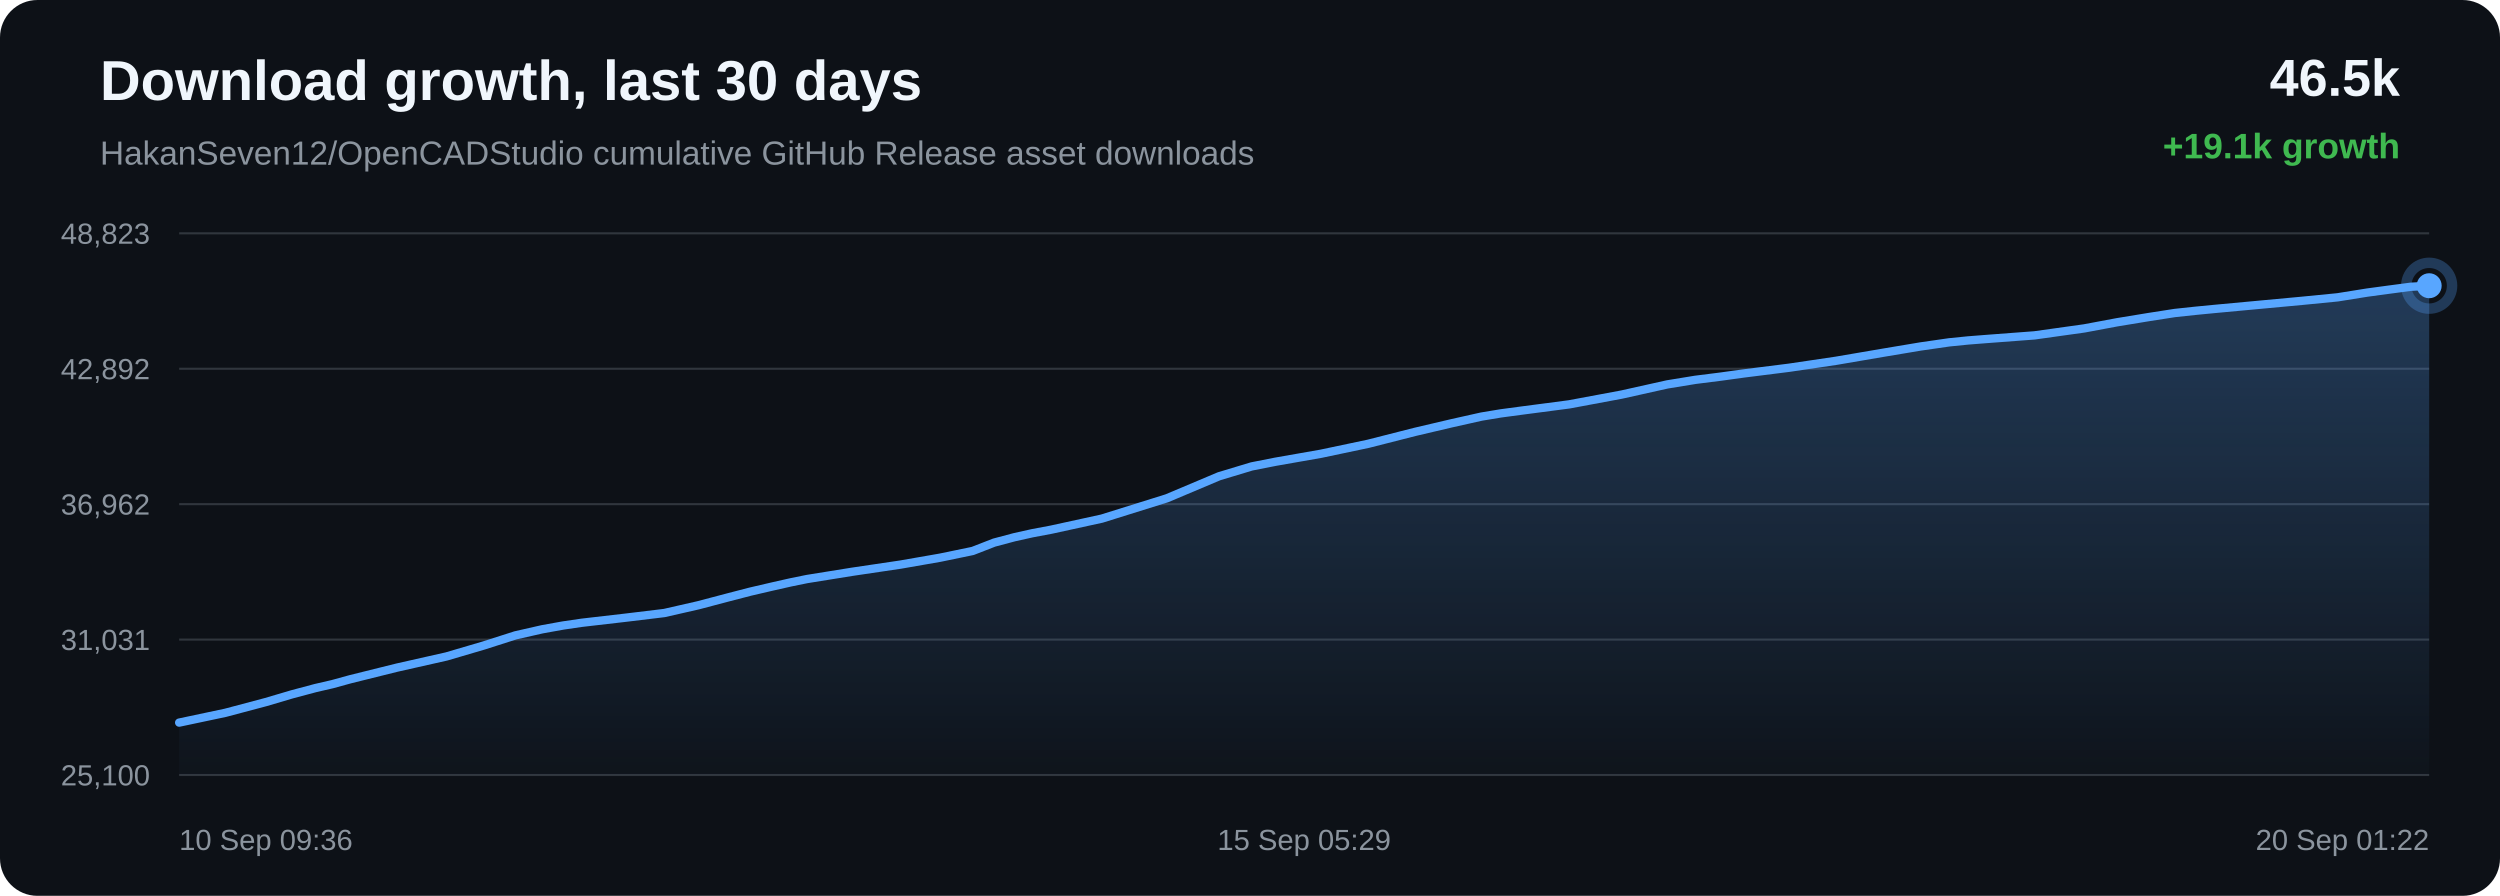
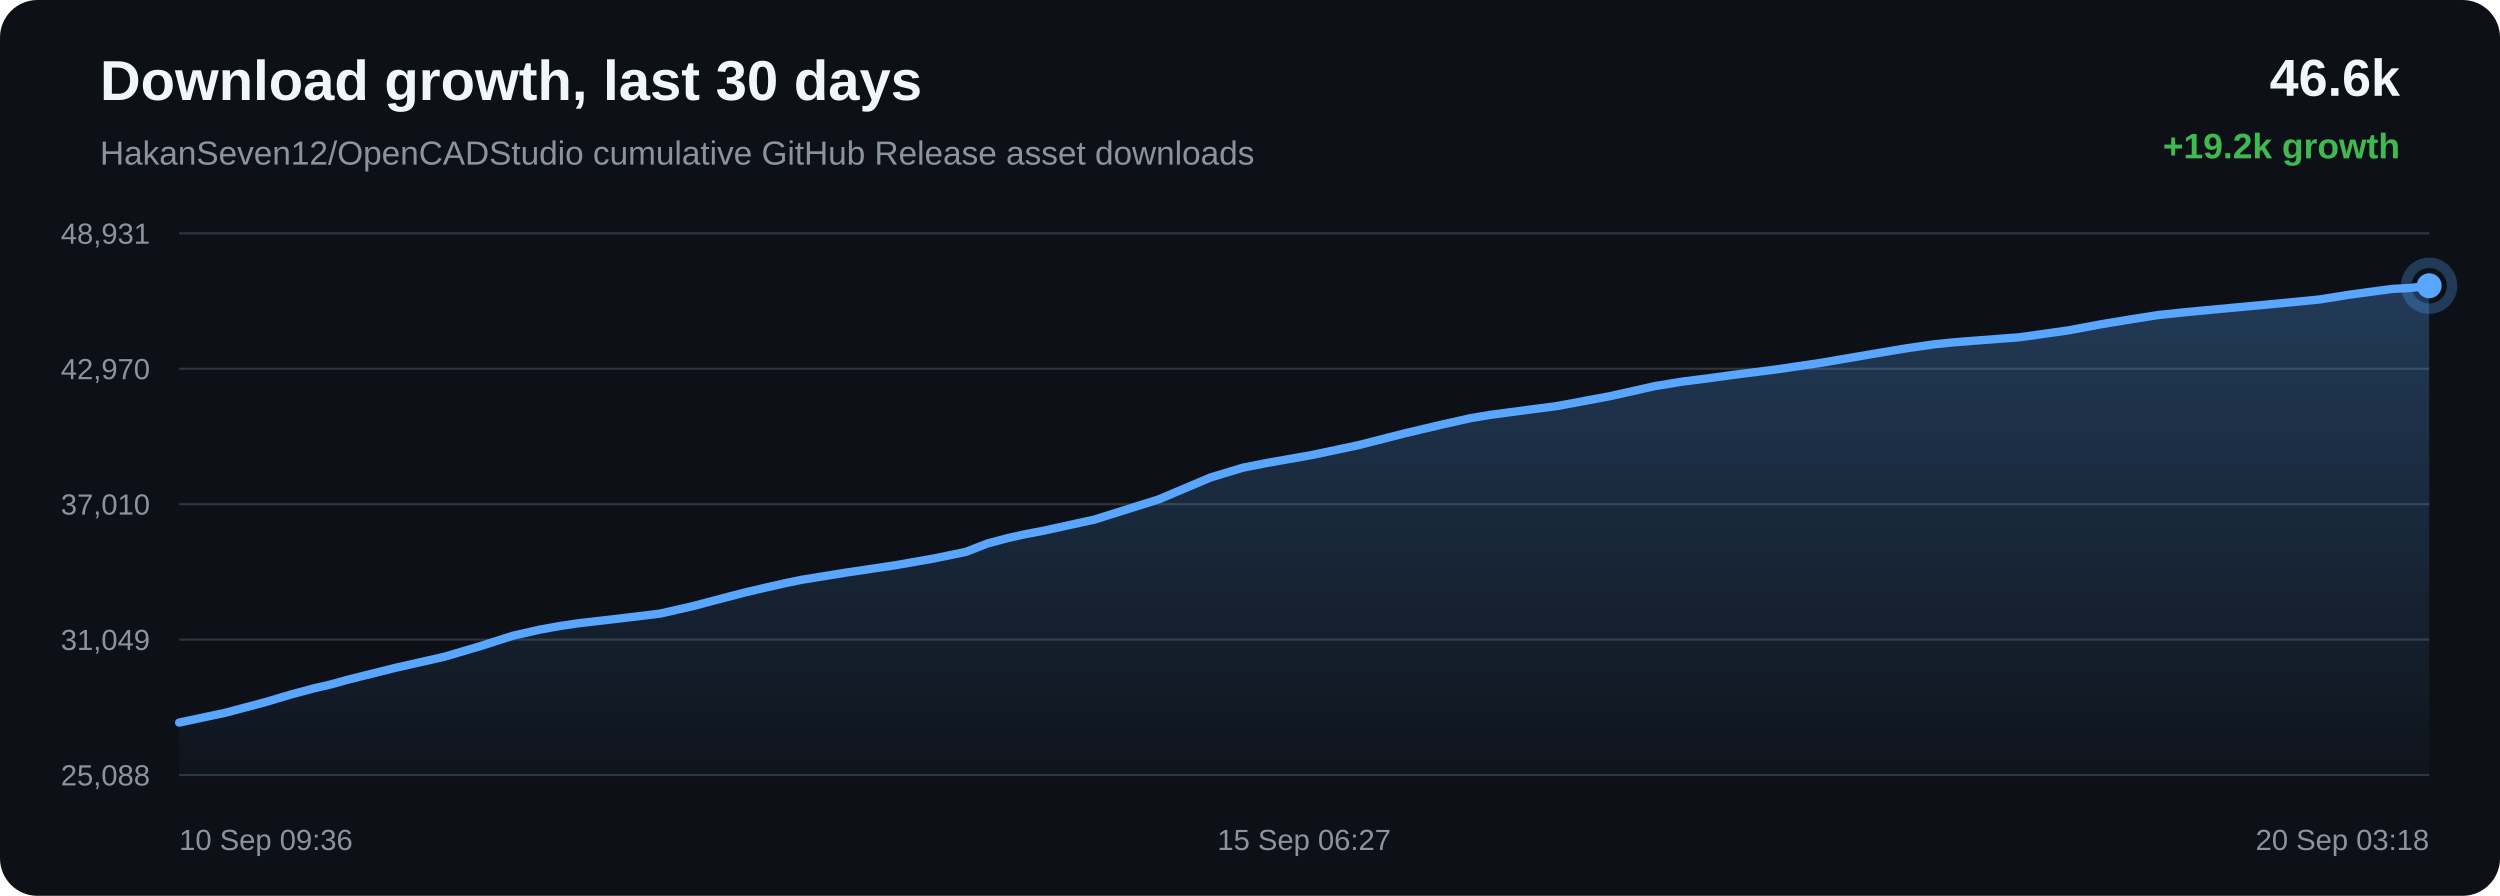
<svg xmlns="http://www.w3.org/2000/svg" width="1200" height="430" viewBox="0 0 1200 430">
  <defs>
    <linearGradient id="area" x1="0" x2="0" y1="0" y2="1">
      <stop offset="0%" stop-color="#58a6ff" stop-opacity="0.28" />
      <stop offset="100%" stop-color="#58a6ff" stop-opacity="0.02" />
    </linearGradient>
  </defs>
  <rect width="100%" height="100%" rx="18" fill="#0d1117" />
  <text x="48" y="48" fill="#f0f6fc" font-family="Arial, sans-serif" font-size="27" font-weight="700">Download growth, last 30 days</text>
  <text x="48" y="79" fill="#8b949e" font-family="Arial, sans-serif" font-size="16">HakanSeven12/OpenCADStudio cumulative GitHub Release asset downloads</text>
-   <text x="1152" y="46" text-anchor="end" fill="#f0f6fc" font-family="Arial, sans-serif" font-size="25" font-weight="700">46.5k</text>
-   <text x="1152" y="76" text-anchor="end" fill="#3fb950" font-family="Arial, sans-serif" font-size="17" font-weight="700">+19.1k growth</text>
+   <text x="1152" y="46" text-anchor="end" fill="#f0f6fc" font-family="Arial, sans-serif" font-size="25" font-weight="700">46.6k</text>
+   <text x="1152" y="76" text-anchor="end" fill="#3fb950" font-family="Arial, sans-serif" font-size="17" font-weight="700">+19.2k growth</text>
  <line x1="86" y1="112.00" x2="1166" y2="112.00" stroke="#30363d" stroke-width="1" />
  <line x1="86" y1="177.00" x2="1166" y2="177.00" stroke="#30363d" stroke-width="1" />
  <line x1="86" y1="242.00" x2="1166" y2="242.00" stroke="#30363d" stroke-width="1" />
  <line x1="86" y1="307.00" x2="1166" y2="307.00" stroke="#30363d" stroke-width="1" />
  <line x1="86" y1="372.00" x2="1166" y2="372.00" stroke="#30363d" stroke-width="1" />
-   <text x="72" y="117.00" text-anchor="end" fill="#8b949e" font-family="Arial, sans-serif" font-size="14">48,823</text>
-   <text x="72" y="182.00" text-anchor="end" fill="#8b949e" font-family="Arial, sans-serif" font-size="14">42,892</text>
-   <text x="72" y="247.00" text-anchor="end" fill="#8b949e" font-family="Arial, sans-serif" font-size="14">36,962</text>
-   <text x="72" y="312.00" text-anchor="end" fill="#8b949e" font-family="Arial, sans-serif" font-size="14">31,031</text>
-   <text x="72" y="377.00" text-anchor="end" fill="#8b949e" font-family="Arial, sans-serif" font-size="14">25,100</text>
-   <path d="M 86.00 346.85 L 108.18 342.15 L 127.67 336.97 L 140.15 333.28 L 151.47 330.26 L 159.57 328.39 L 168.19 326.02 L 190.55 320.46 L 214.31 315.10 L 232.19 309.84 L 247.42 304.97 L 260.27 302.05 L 270.29 300.24 L 279.26 298.93 L 300.68 296.45 L 318.87 294.25 L 335.22 290.52 L 349.91 286.64 L 360.09 284.00 L 370.96 281.47 L 379.61 279.52 L 387.35 277.94 L 408.97 274.46 L 432.22 271.01 L 451.22 267.70 L 466.89 264.46 L 477.19 260.45 L 486.81 257.89 L 495.46 255.96 L 504.54 254.25 L 528.90 248.93 L 560.09 239.18 L 585.14 228.61 L 600.82 223.88 L 612.20 221.64 L 634.07 217.80 L 656.78 213.01 L 679.32 207.27 L 696.78 203.17 L 711.12 199.96 L 720.36 198.43 L 729.60 197.19 L 753.23 194.09 L 778.38 189.40 L 800.27 184.52 L 813.81 182.31 L 825.95 180.78 L 836.76 179.29 L 858.81 176.51 L 881.28 173.18 L 903.64 169.36 L 921.79 166.32 L 935.64 164.32 L 944.71 163.41 L 953.89 162.69 L 976.57 160.98 L 1000.49 157.63 L 1016.19 154.69 L 1031.45 152.18 L 1043.91 150.24 L 1053.73 149.19 L 1062.90 148.30 L 1084.76 146.27 L 1104.92 144.40 L 1122.04 142.72 L 1136.27 140.44 L 1146.77 139.02 L 1157.15 137.65 L 1166.00 137.15 L 1166.00 372.00 L 86.00 372.00 Z" fill="url(#area)" />
-   <path d="M 86.00 346.85 L 108.18 342.15 L 127.67 336.97 L 140.15 333.28 L 151.47 330.26 L 159.57 328.39 L 168.19 326.02 L 190.55 320.46 L 214.31 315.10 L 232.19 309.84 L 247.42 304.97 L 260.27 302.05 L 270.29 300.24 L 279.26 298.93 L 300.68 296.45 L 318.87 294.25 L 335.22 290.52 L 349.91 286.64 L 360.09 284.00 L 370.96 281.47 L 379.61 279.52 L 387.35 277.94 L 408.97 274.46 L 432.22 271.01 L 451.22 267.70 L 466.89 264.46 L 477.19 260.45 L 486.81 257.89 L 495.46 255.96 L 504.54 254.25 L 528.90 248.93 L 560.09 239.18 L 585.14 228.61 L 600.82 223.88 L 612.20 221.64 L 634.07 217.80 L 656.78 213.01 L 679.32 207.27 L 696.78 203.17 L 711.12 199.96 L 720.36 198.43 L 729.60 197.19 L 753.23 194.09 L 778.38 189.40 L 800.27 184.52 L 813.81 182.31 L 825.95 180.78 L 836.76 179.29 L 858.81 176.51 L 881.28 173.18 L 903.64 169.36 L 921.79 166.32 L 935.64 164.32 L 944.71 163.41 L 953.89 162.69 L 976.57 160.98 L 1000.49 157.63 L 1016.19 154.69 L 1031.45 152.18 L 1043.91 150.24 L 1053.73 149.19 L 1062.90 148.30 L 1084.76 146.27 L 1104.92 144.40 L 1122.04 142.72 L 1136.27 140.44 L 1146.77 139.02 L 1157.15 137.65 L 1166.00 137.15" fill="none" stroke="#58a6ff" stroke-width="4" stroke-linecap="round" stroke-linejoin="round" />
-   <circle cx="1166.00" cy="137.15" r="6" fill="#58a6ff" />
-   <circle cx="1166.00" cy="137.15" r="11" fill="none" stroke="#58a6ff" stroke-opacity="0.28" stroke-width="5" />
+   <text x="72" y="117.00" text-anchor="end" fill="#8b949e" font-family="Arial, sans-serif" font-size="14">48,931</text>
+   <text x="72" y="182.00" text-anchor="end" fill="#8b949e" font-family="Arial, sans-serif" font-size="14">42,970</text>
+   <text x="72" y="247.00" text-anchor="end" fill="#8b949e" font-family="Arial, sans-serif" font-size="14">37,010</text>
+   <text x="72" y="312.00" text-anchor="end" fill="#8b949e" font-family="Arial, sans-serif" font-size="14">31,049</text>
+   <text x="72" y="377.00" text-anchor="end" fill="#8b949e" font-family="Arial, sans-serif" font-size="14">25,088</text>
+   <path d="M 86.00 346.84 L 107.99 342.16 L 127.32 337.02 L 139.70 333.34 L 150.92 330.34 L 158.96 328.48 L 167.50 326.12 L 189.68 320.58 L 213.25 315.25 L 230.97 310.02 L 246.08 305.18 L 258.83 302.28 L 268.76 300.47 L 277.66 299.17 L 298.90 296.70 L 316.94 294.51 L 333.15 290.80 L 347.71 286.94 L 357.81 284.32 L 368.59 281.80 L 377.18 279.86 L 384.84 278.29 L 406.28 274.82 L 429.35 271.38 L 448.19 268.09 L 463.72 264.87 L 473.94 260.88 L 483.48 258.33 L 492.06 256.41 L 501.06 254.71 L 525.22 249.42 L 556.15 239.72 L 580.99 229.20 L 596.54 224.49 L 607.83 222.27 L 629.52 218.44 L 652.04 213.68 L 674.39 207.97 L 691.70 203.89 L 705.93 200.70 L 715.09 199.17 L 724.25 197.94 L 747.69 194.85 L 772.63 190.19 L 794.33 185.33 L 807.77 183.13 L 819.80 181.62 L 830.52 180.13 L 852.39 177.36 L 874.67 174.05 L 896.84 170.25 L 914.84 167.22 L 928.58 165.24 L 937.58 164.33 L 946.68 163.61 L 969.17 161.91 L 992.89 158.57 L 1008.46 155.65 L 1023.60 153.15 L 1035.95 151.22 L 1045.68 150.18 L 1054.78 149.29 L 1076.46 147.28 L 1096.46 145.41 L 1113.43 143.74 L 1127.54 141.48 L 1137.95 140.06 L 1148.25 138.69 L 1157.03 138.20 L 1166.00 137.16 L 1166.00 372.00 L 86.00 372.00 Z" fill="url(#area)" />
+   <path d="M 86.00 346.84 L 107.99 342.16 L 127.32 337.02 L 139.70 333.34 L 150.92 330.34 L 158.96 328.48 L 167.50 326.12 L 189.68 320.58 L 213.25 315.25 L 230.97 310.02 L 246.08 305.18 L 258.83 302.28 L 268.76 300.47 L 277.66 299.17 L 298.90 296.70 L 316.94 294.51 L 333.15 290.80 L 347.71 286.94 L 357.81 284.32 L 368.59 281.80 L 377.18 279.86 L 384.84 278.29 L 406.28 274.82 L 429.35 271.38 L 448.19 268.09 L 463.72 264.87 L 473.94 260.88 L 483.48 258.33 L 492.06 256.41 L 501.06 254.71 L 525.22 249.42 L 556.15 239.72 L 580.99 229.20 L 596.54 224.49 L 607.83 222.27 L 629.52 218.44 L 652.04 213.68 L 674.39 207.97 L 691.70 203.89 L 705.93 200.70 L 715.09 199.17 L 724.25 197.94 L 747.69 194.85 L 772.63 190.19 L 794.33 185.33 L 807.77 183.13 L 819.80 181.62 L 830.52 180.13 L 852.39 177.36 L 874.67 174.05 L 896.84 170.25 L 914.84 167.22 L 928.58 165.24 L 937.58 164.33 L 946.68 163.61 L 969.17 161.91 L 992.89 158.57 L 1008.46 155.65 L 1023.60 153.15 L 1035.95 151.22 L 1045.68 150.18 L 1054.78 149.29 L 1076.46 147.28 L 1096.46 145.41 L 1113.43 143.74 L 1127.54 141.48 L 1137.95 140.06 L 1148.25 138.69 L 1157.03 138.20 L 1166.00 137.16" fill="none" stroke="#58a6ff" stroke-width="4" stroke-linecap="round" stroke-linejoin="round" />
+   <circle cx="1166.00" cy="137.16" r="6" fill="#58a6ff" />
+   <circle cx="1166.00" cy="137.16" r="11" fill="none" stroke="#58a6ff" stroke-opacity="0.28" stroke-width="5" />
  <text x="86.00" y="408" text-anchor="start" fill="#8b949e" font-family="Arial, sans-serif" font-size="14">10 Sep 09:36</text>
-   <text x="626.00" y="408" text-anchor="middle" fill="#8b949e" font-family="Arial, sans-serif" font-size="14">15 Sep 05:29</text>
-   <text x="1166.00" y="408" text-anchor="end" fill="#8b949e" font-family="Arial, sans-serif" font-size="14">20 Sep 01:22</text>
+   <text x="626.00" y="408" text-anchor="middle" fill="#8b949e" font-family="Arial, sans-serif" font-size="14">15 Sep 06:27</text>
+   <text x="1166.00" y="408" text-anchor="end" fill="#8b949e" font-family="Arial, sans-serif" font-size="14">20 Sep 03:18</text>
</svg>
